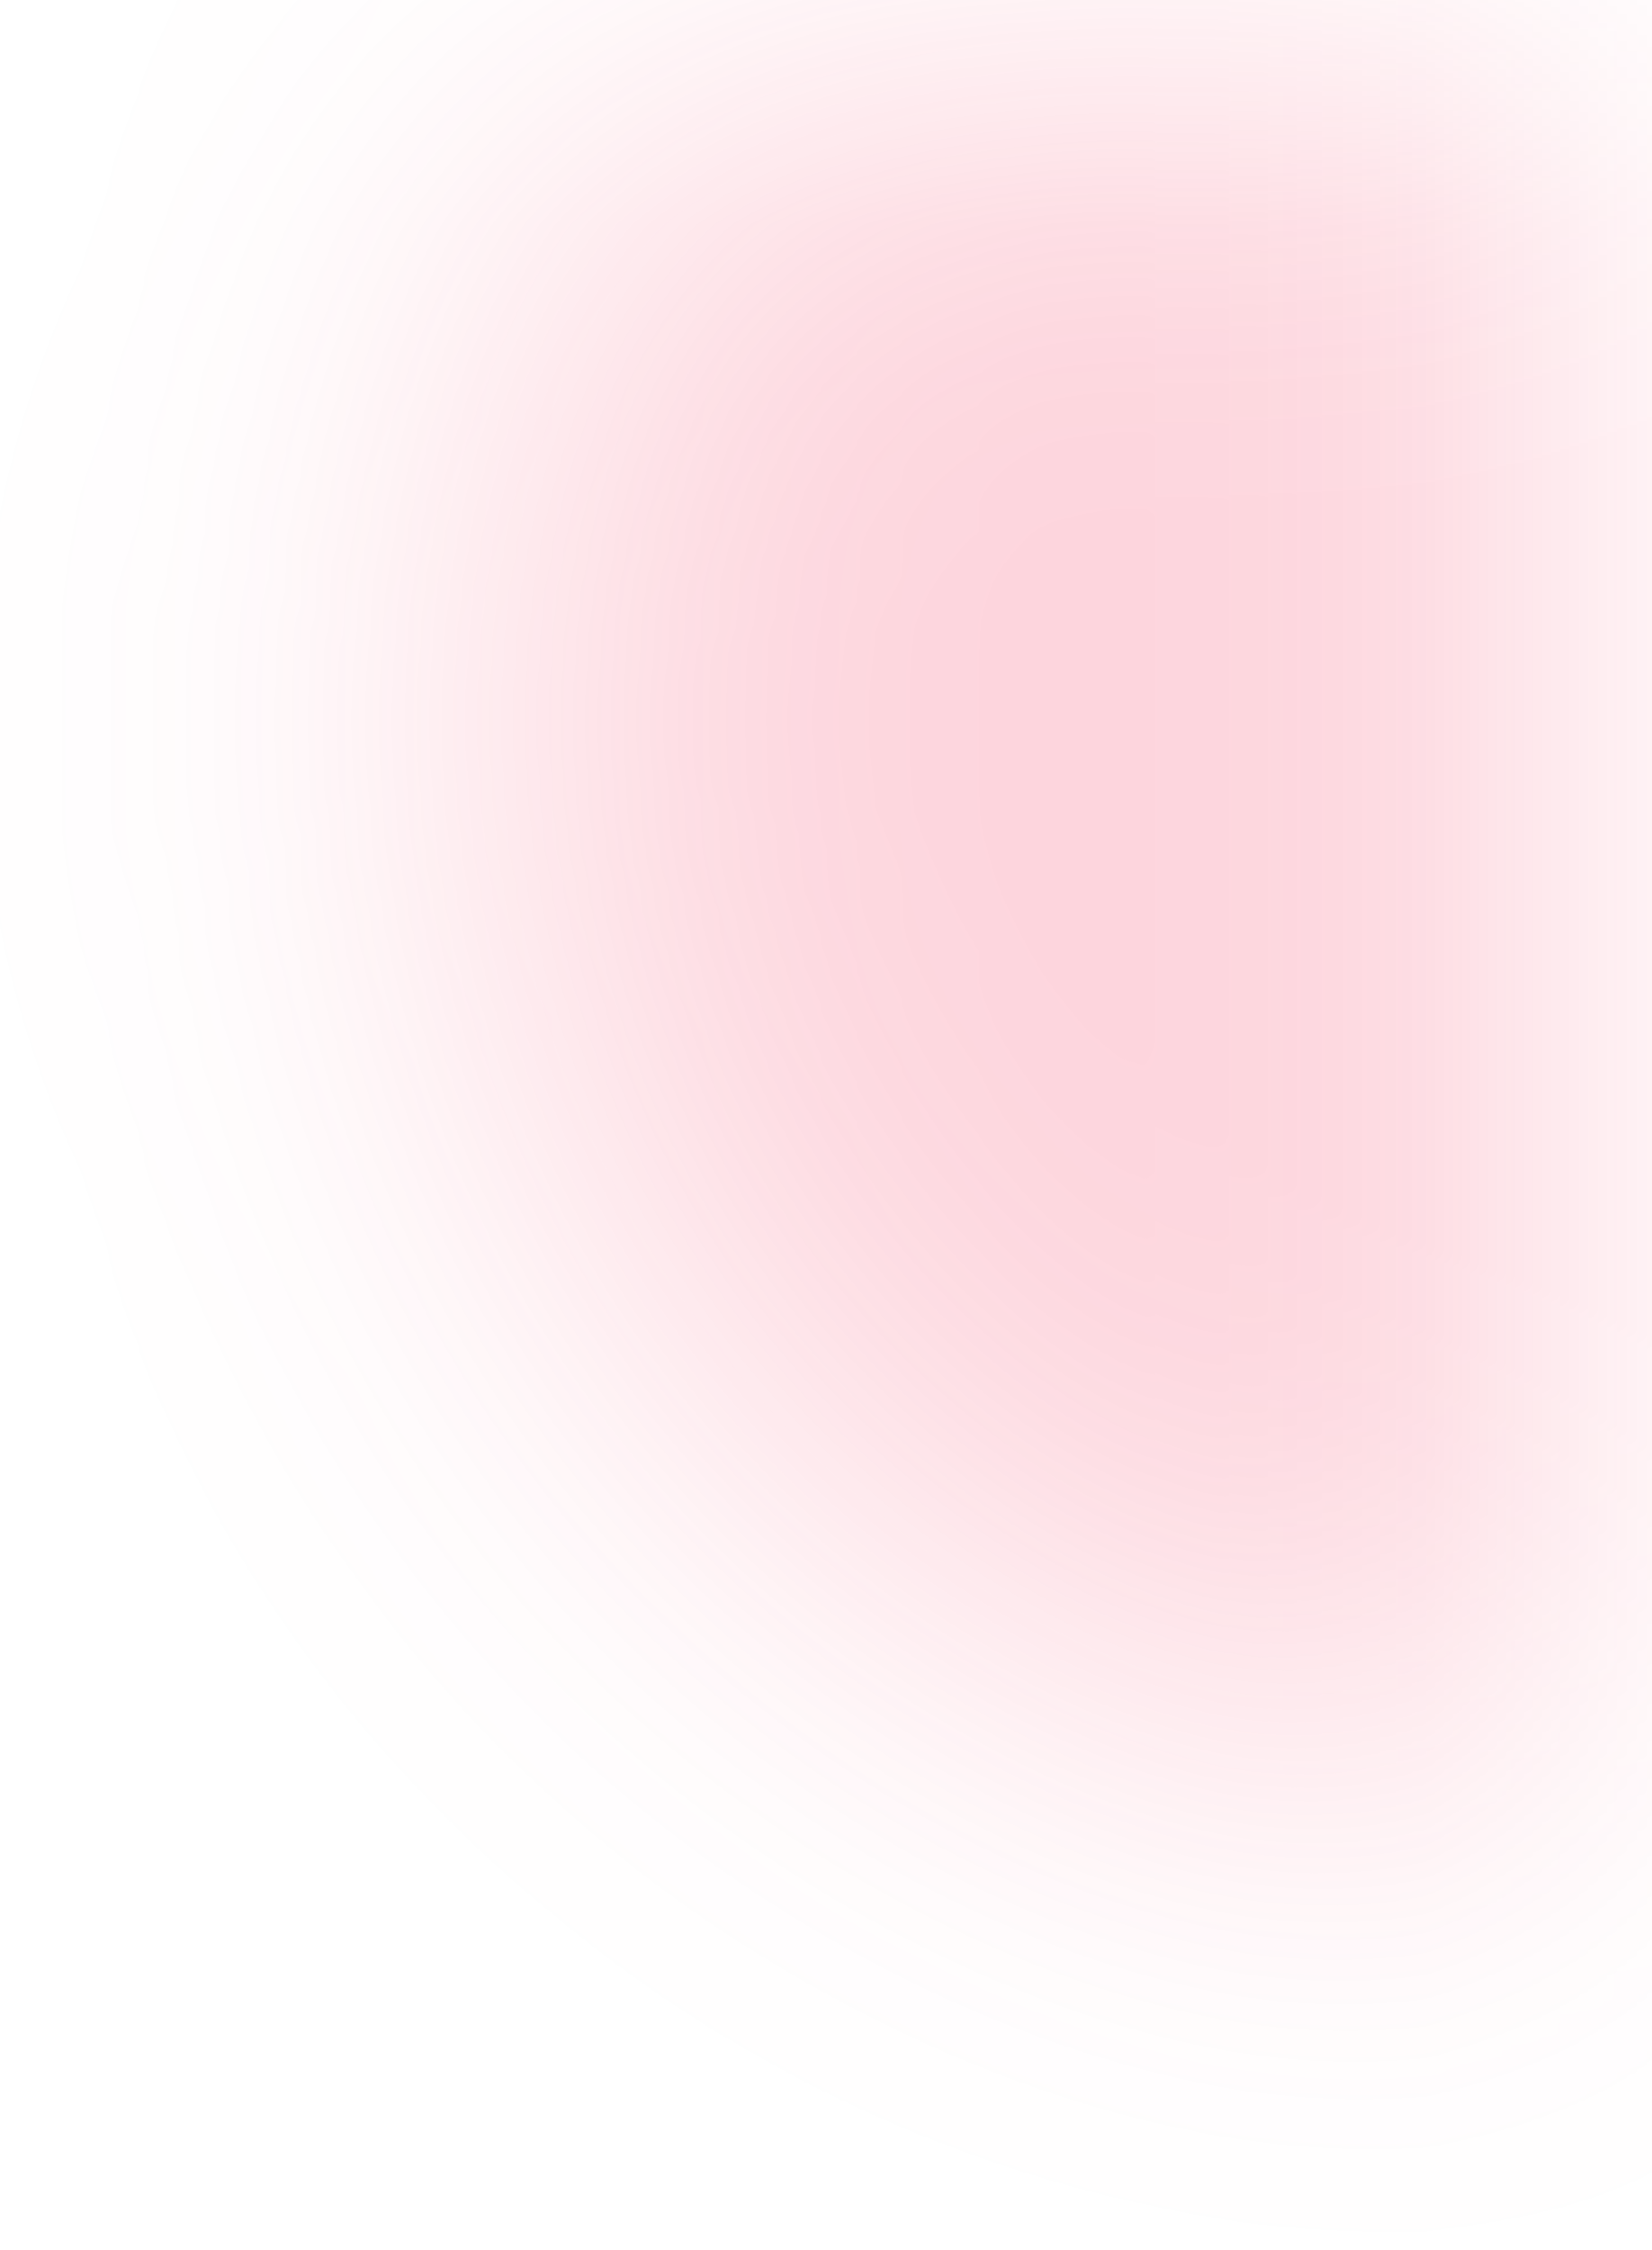
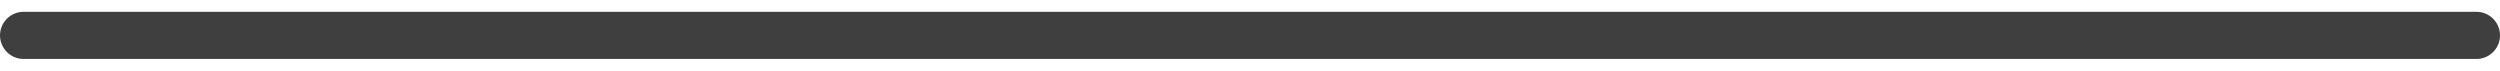
- <svg xmlns="http://www.w3.org/2000/svg" width="381" height="519" viewBox="0 0 381 519" fill="none">
-   <g filter="url(#filter0_f_114_965)">
-     <path d="M353 409C487.205 409 596 300.205 596 166C596 31.795 487.205 -77 353 -77C218.795 -77 110 31.795 110 166C110 300.205 218.795 409 353 409Z" fill="#F72D57" fill-opacity="0.2" />
-   </g>
-   <defs>
-     <filter id="filter0_f_114_965" x="0" y="-187" width="706" height="706" filterUnits="userSpaceOnUse" color-interpolation-filters="sRGB">
-       <feFlood flood-opacity="0" result="BackgroundImageFix" />
-       <feBlend mode="normal" in="SourceGraphic" in2="BackgroundImageFix" result="shape" />
-       <feGaussianBlur stdDeviation="55" result="effect1_foregroundBlur_114_965" />
-     </filter>
-   </defs>
+ <svg xmlns="http://www.w3.org/2000/svg" width="106" height="3" viewBox="0 0 106 3" fill="none">
+   <path d="M1 1.5H105" stroke="#3F3F3F" stroke-width="2" stroke-linecap="round" />
</svg>
